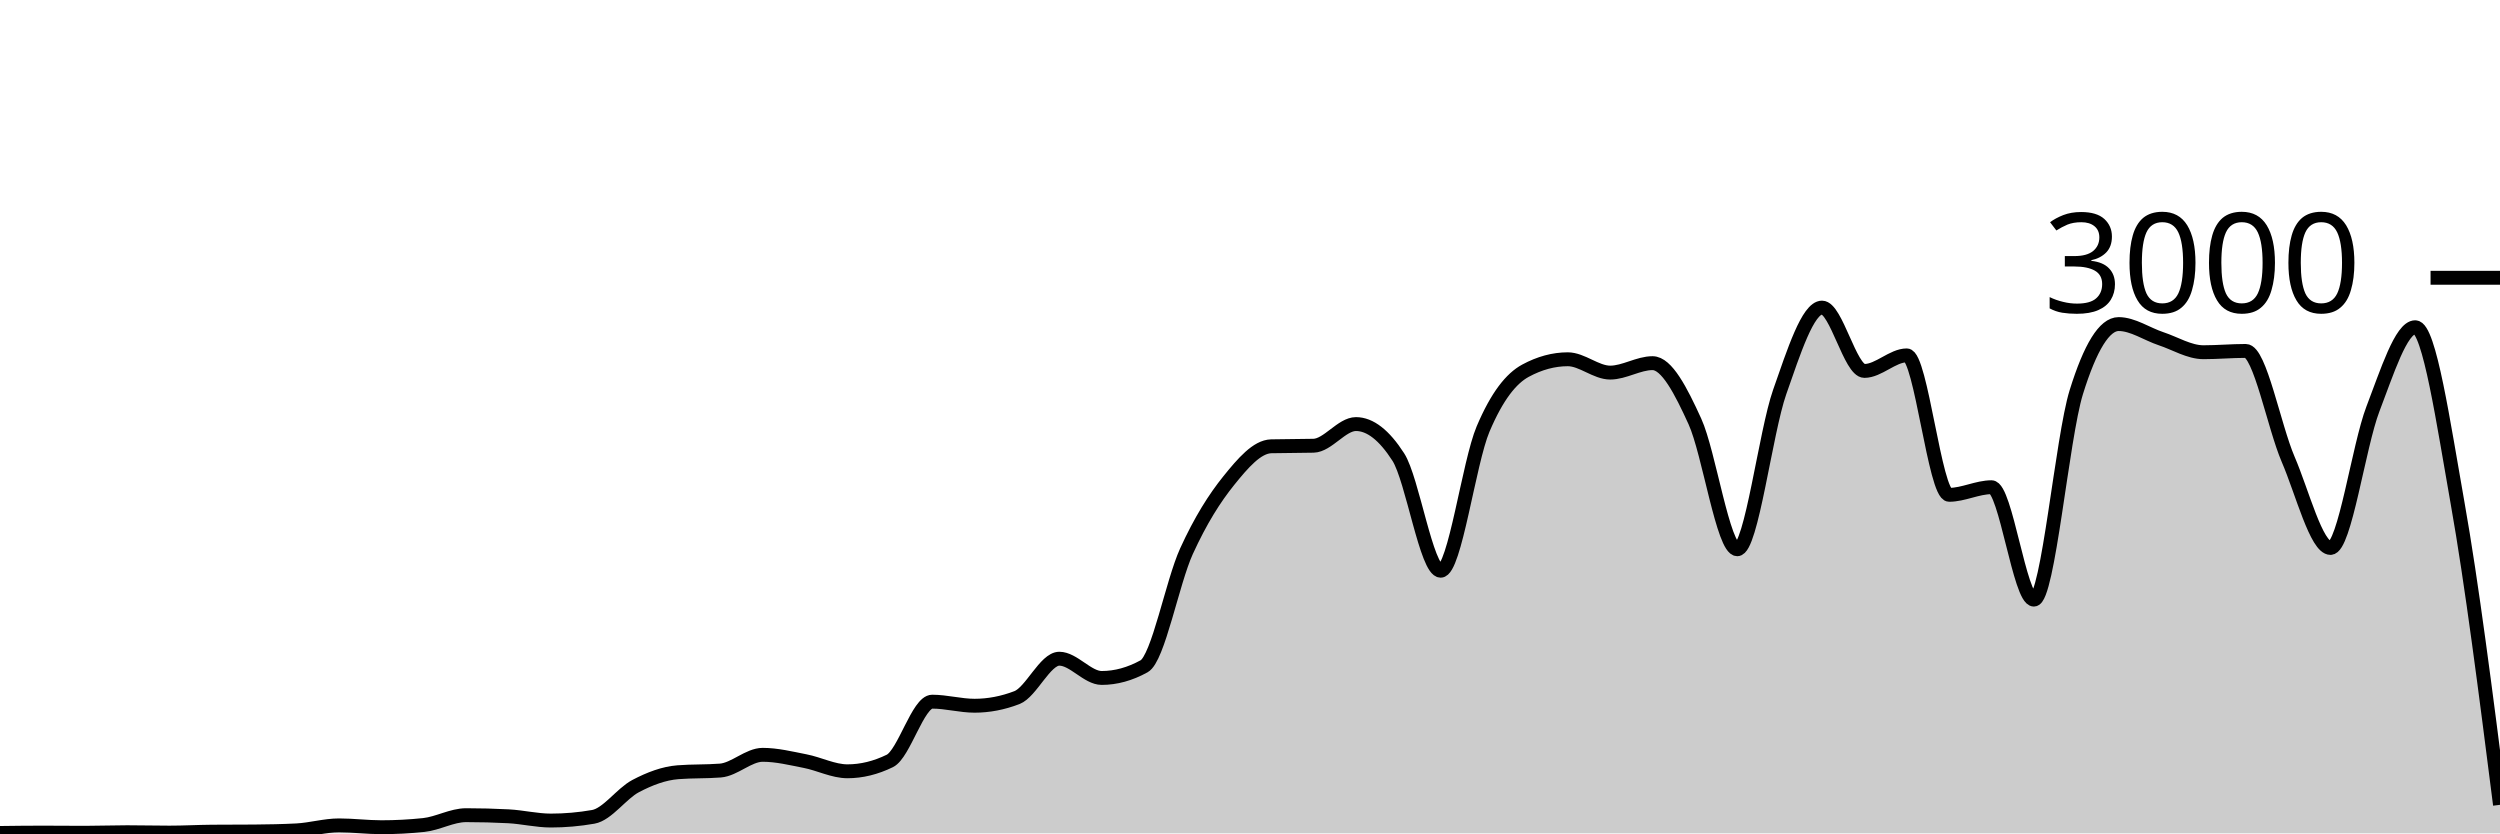
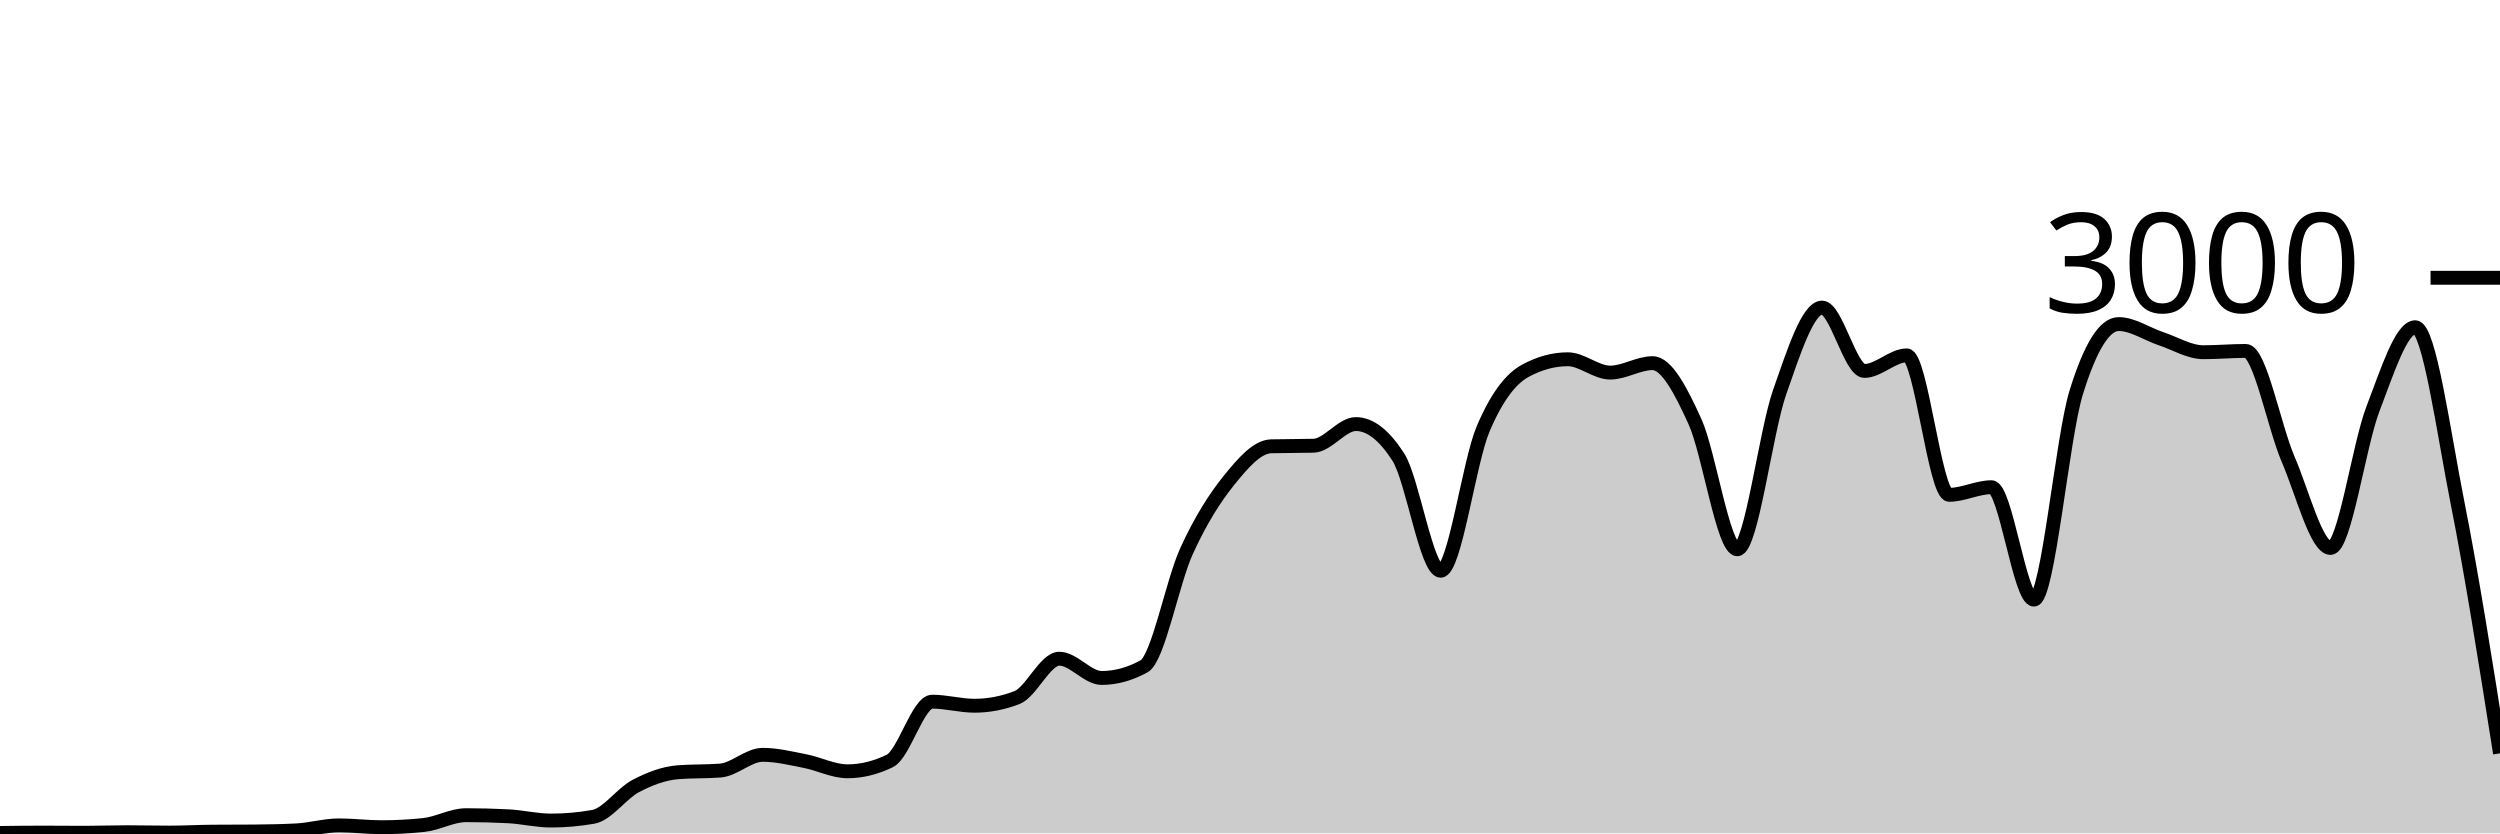
<svg xmlns="http://www.w3.org/2000/svg" viewBox="0 0 180 60">
  <g transform="translate(0,20)">
-     <path class="area" fill="rgba(0, 0, 0, 0.2)" d="M0,39.973C1.017,39.96,2.034,39.947,3.051,39.947C4.068,39.947,5.085,39.96,6.102,39.96C7.119,39.96,8.136,39.92,9.153,39.92C10.169,39.92,11.186,39.947,12.203,39.947C13.22,39.947,14.237,39.889,15.254,39.88C16.271,39.871,17.288,39.876,18.305,39.867C19.322,39.858,20.339,39.84,21.356,39.787C22.373,39.733,23.39,39.427,24.407,39.427C25.424,39.427,26.441,39.56,27.458,39.56C28.475,39.56,29.492,39.507,30.508,39.4C31.525,39.293,32.542,38.693,33.559,38.693C34.576,38.693,35.593,38.72,36.61,38.773C37.627,38.827,38.644,39.08,39.661,39.08C40.678,39.08,41.695,38.991,42.712,38.813C43.729,38.636,44.746,37.136,45.763,36.6C46.78,36.064,47.797,35.68,48.814,35.6C49.831,35.52,50.847,35.56,51.864,35.48C52.881,35.4,53.898,34.347,54.915,34.347C55.932,34.347,56.949,34.602,57.966,34.8C58.983,34.998,60,35.533,61.017,35.533C62.034,35.533,63.051,35.284,64.068,34.787C65.085,34.289,66.102,30.52,67.119,30.52C68.136,30.52,69.153,30.813,70.169,30.813C71.186,30.813,72.203,30.618,73.22,30.227C74.237,29.836,75.254,27.427,76.271,27.427C77.288,27.427,78.305,28.813,79.322,28.813C80.339,28.813,81.356,28.533,82.373,27.973C83.39,27.413,84.407,21.922,85.424,19.693C86.441,17.464,87.458,15.86,88.475,14.6C89.492,13.34,90.508,12.16,91.525,12.133C92.542,12.107,93.559,12.12,94.576,12.093C95.593,12.067,96.61,10.533,97.627,10.533C98.644,10.533,99.661,11.324,100.678,12.907C101.695,14.489,102.712,21.093,103.729,21.093C104.746,21.093,105.763,13.293,106.78,10.893C107.797,8.493,108.814,7.244,109.831,6.693C110.847,6.142,111.864,5.867,112.881,5.867C113.898,5.867,114.915,6.827,115.932,6.827C116.949,6.827,117.966,6.147,118.983,6.147C120,6.147,121.017,8.113,122.034,10.347C123.051,12.58,124.068,19.547,125.085,19.547C126.102,19.547,127.119,11.127,128.136,8.227C129.153,5.327,130.169,2.147,131.186,2.147C132.203,2.147,133.22,6.707,134.237,6.707C135.254,6.707,136.271,5.587,137.288,5.587C138.305,5.587,139.322,15.627,140.339,15.627C141.356,15.627,142.373,15.08,143.39,15.08C144.407,15.08,145.424,23.173,146.441,23.173C147.458,23.173,148.475,11.511,149.492,8.24C150.508,4.969,151.525,3.333,152.542,3.333C153.559,3.333,154.576,4.049,155.593,4.387C156.61,4.724,157.627,5.36,158.644,5.36C159.661,5.36,160.678,5.267,161.695,5.267C162.712,5.267,163.729,10.702,164.746,13.067C165.763,15.431,166.78,19.453,167.797,19.453C168.814,19.453,169.831,12.102,170.847,9.453C171.864,6.804,172.881,3.56,173.898,3.56C174.915,3.56,175.932,10.509,176.949,16.24C177.966,21.971,178.983,29.959,180,37.947L180,40C178.983,40,177.966,40,176.949,40C175.932,40,174.915,40,173.898,40C172.881,40,171.864,40,170.847,40C169.831,40,168.814,40,167.797,40C166.78,40,165.763,40,164.746,40C163.729,40,162.712,40,161.695,40C160.678,40,159.661,40,158.644,40C157.627,40,156.61,40,155.593,40C154.576,40,153.559,40,152.542,40C151.525,40,150.508,40,149.492,40C148.475,40,147.458,40,146.441,40C145.424,40,144.407,40,143.39,40C142.373,40,141.356,40,140.339,40C139.322,40,138.305,40,137.288,40C136.271,40,135.254,40,134.237,40C133.22,40,132.203,40,131.186,40C130.169,40,129.153,40,128.136,40C127.119,40,126.102,40,125.085,40C124.068,40,123.051,40,122.034,40C121.017,40,120,40,118.983,40C117.966,40,116.949,40,115.932,40C114.915,40,113.898,40,112.881,40C111.864,40,110.847,40,109.831,40C108.814,40,107.797,40,106.78,40C105.763,40,104.746,40,103.729,40C102.712,40,101.695,40,100.678,40C99.661,40,98.644,40,97.627,40C96.61,40,95.593,40,94.576,40C93.559,40,92.542,40,91.525,40C90.508,40,89.492,40,88.475,40C87.458,40,86.441,40,85.424,40C84.407,40,83.39,40,82.373,40C81.356,40,80.339,40,79.322,40C78.305,40,77.288,40,76.271,40C75.254,40,74.237,40,73.22,40C72.203,40,71.186,40,70.169,40C69.153,40,68.136,40,67.119,40C66.102,40,65.085,40,64.068,40C63.051,40,62.034,40,61.017,40C60,40,58.983,40,57.966,40C56.949,40,55.932,40,54.915,40C53.898,40,52.881,40,51.864,40C50.847,40,49.831,40,48.814,40C47.797,40,46.78,40,45.763,40C44.746,40,43.729,40,42.712,40C41.695,40,40.678,40,39.661,40C38.644,40,37.627,40,36.61,40C35.593,40,34.576,40,33.559,40C32.542,40,31.525,40,30.508,40C29.492,40,28.475,40,27.458,40C26.441,40,25.424,40,24.407,40C23.39,40,22.373,40,21.356,40C20.339,40,19.322,40,18.305,40C17.288,40,16.271,40,15.254,40C14.237,40,13.22,40,12.203,40C11.186,40,10.169,40,9.153,40C8.136,40,7.119,40,6.102,40C5.085,40,4.068,40,3.051,40C2.034,40,1.017,40,0,40Z" />
-     <path class="line" stroke="black" fill="none" d="M0,39.973C1.017,39.96,2.034,39.947,3.051,39.947C4.068,39.947,5.085,39.96,6.102,39.96C7.119,39.96,8.136,39.92,9.153,39.92C10.169,39.92,11.186,39.947,12.203,39.947C13.22,39.947,14.237,39.889,15.254,39.88C16.271,39.871,17.288,39.876,18.305,39.867C19.322,39.858,20.339,39.84,21.356,39.787C22.373,39.733,23.39,39.427,24.407,39.427C25.424,39.427,26.441,39.56,27.458,39.56C28.475,39.56,29.492,39.507,30.508,39.4C31.525,39.293,32.542,38.693,33.559,38.693C34.576,38.693,35.593,38.72,36.61,38.773C37.627,38.827,38.644,39.08,39.661,39.08C40.678,39.08,41.695,38.991,42.712,38.813C43.729,38.636,44.746,37.136,45.763,36.6C46.78,36.064,47.797,35.68,48.814,35.6C49.831,35.52,50.847,35.56,51.864,35.48C52.881,35.4,53.898,34.347,54.915,34.347C55.932,34.347,56.949,34.602,57.966,34.8C58.983,34.998,60,35.533,61.017,35.533C62.034,35.533,63.051,35.284,64.068,34.787C65.085,34.289,66.102,30.52,67.119,30.52C68.136,30.52,69.153,30.813,70.169,30.813C71.186,30.813,72.203,30.618,73.22,30.227C74.237,29.836,75.254,27.427,76.271,27.427C77.288,27.427,78.305,28.813,79.322,28.813C80.339,28.813,81.356,28.533,82.373,27.973C83.39,27.413,84.407,21.922,85.424,19.693C86.441,17.464,87.458,15.86,88.475,14.6C89.492,13.34,90.508,12.16,91.525,12.133C92.542,12.107,93.559,12.12,94.576,12.093C95.593,12.067,96.61,10.533,97.627,10.533C98.644,10.533,99.661,11.324,100.678,12.907C101.695,14.489,102.712,21.093,103.729,21.093C104.746,21.093,105.763,13.293,106.78,10.893C107.797,8.493,108.814,7.244,109.831,6.693C110.847,6.142,111.864,5.867,112.881,5.867C113.898,5.867,114.915,6.827,115.932,6.827C116.949,6.827,117.966,6.147,118.983,6.147C120,6.147,121.017,8.113,122.034,10.347C123.051,12.58,124.068,19.547,125.085,19.547C126.102,19.547,127.119,11.127,128.136,8.227C129.153,5.327,130.169,2.147,131.186,2.147C132.203,2.147,133.22,6.707,134.237,6.707C135.254,6.707,136.271,5.587,137.288,5.587C138.305,5.587,139.322,15.627,140.339,15.627C141.356,15.627,142.373,15.08,143.39,15.08C144.407,15.08,145.424,23.173,146.441,23.173C147.458,23.173,148.475,11.511,149.492,8.24C150.508,4.969,151.525,3.333,152.542,3.333C153.559,3.333,154.576,4.049,155.593,4.387C156.61,4.724,157.627,5.36,158.644,5.36C159.661,5.36,160.678,5.267,161.695,5.267C162.712,5.267,163.729,10.702,164.746,13.067C165.763,15.431,166.78,19.453,167.797,19.453C168.814,19.453,169.831,12.102,170.847,9.453C171.864,6.804,172.881,3.56,173.898,3.56C174.915,3.56,175.932,10.509,176.949,16.24C177.966,21.971,178.983,29.959,180,37.947" />
+     <path class="area" fill="rgba(0, 0, 0, 0.2)" d="M0,39.973C1.017,39.96,2.034,39.947,3.051,39.947C4.068,39.947,5.085,39.96,6.102,39.96C7.119,39.96,8.136,39.92,9.153,39.92C10.169,39.92,11.186,39.947,12.203,39.947C13.22,39.947,14.237,39.889,15.254,39.88C16.271,39.871,17.288,39.876,18.305,39.867C19.322,39.858,20.339,39.84,21.356,39.787C22.373,39.733,23.39,39.427,24.407,39.427C25.424,39.427,26.441,39.56,27.458,39.56C28.475,39.56,29.492,39.507,30.508,39.4C31.525,39.293,32.542,38.693,33.559,38.693C34.576,38.693,35.593,38.72,36.61,38.773C37.627,38.827,38.644,39.08,39.661,39.08C40.678,39.08,41.695,38.991,42.712,38.813C43.729,38.636,44.746,37.136,45.763,36.6C46.78,36.064,47.797,35.68,48.814,35.6C49.831,35.52,50.847,35.56,51.864,35.48C52.881,35.4,53.898,34.347,54.915,34.347C55.932,34.347,56.949,34.602,57.966,34.8C58.983,34.998,60,35.533,61.017,35.533C62.034,35.533,63.051,35.284,64.068,34.787C65.085,34.289,66.102,30.52,67.119,30.52C68.136,30.52,69.153,30.813,70.169,30.813C71.186,30.813,72.203,30.618,73.22,30.227C74.237,29.836,75.254,27.427,76.271,27.427C77.288,27.427,78.305,28.813,79.322,28.813C80.339,28.813,81.356,28.533,82.373,27.973C83.39,27.413,84.407,21.922,85.424,19.693C86.441,17.464,87.458,15.86,88.475,14.6C89.492,13.34,90.508,12.16,91.525,12.133C92.542,12.107,93.559,12.12,94.576,12.093C95.593,12.067,96.61,10.533,97.627,10.533C98.644,10.533,99.661,11.324,100.678,12.907C101.695,14.489,102.712,21.093,103.729,21.093C104.746,21.093,105.763,13.293,106.78,10.893C107.797,8.493,108.814,7.244,109.831,6.693C110.847,6.142,111.864,5.867,112.881,5.867C113.898,5.867,114.915,6.827,115.932,6.827C116.949,6.827,117.966,6.147,118.983,6.147C120,6.147,121.017,8.113,122.034,10.347C123.051,12.58,124.068,19.547,125.085,19.547C126.102,19.547,127.119,11.127,128.136,8.227C129.153,5.327,130.169,2.147,131.186,2.147C132.203,2.147,133.22,6.707,134.237,6.707C135.254,6.707,136.271,5.587,137.288,5.587C138.305,5.587,139.322,15.627,140.339,15.627C141.356,15.627,142.373,15.08,143.39,15.08C144.407,15.08,145.424,23.173,146.441,23.173C147.458,23.173,148.475,11.511,149.492,8.24C150.508,4.969,151.525,3.333,152.542,3.333C153.559,3.333,154.576,4.049,155.593,4.387C156.61,4.724,157.627,5.36,158.644,5.36C159.661,5.36,160.678,5.267,161.695,5.267C162.712,5.267,163.729,10.702,164.746,13.067C165.763,15.431,166.78,19.453,167.797,19.453C168.814,19.453,169.831,12.102,170.847,9.453C171.864,6.804,172.881,3.56,173.898,3.56C174.915,3.56,175.932,11.127,176.949,16.24C177.966,21.353,178.983,27.797,180,34.24L180,40C178.983,40,177.966,40,176.949,40C175.932,40,174.915,40,173.898,40C172.881,40,171.864,40,170.847,40C169.831,40,168.814,40,167.797,40C166.78,40,165.763,40,164.746,40C163.729,40,162.712,40,161.695,40C160.678,40,159.661,40,158.644,40C157.627,40,156.61,40,155.593,40C154.576,40,153.559,40,152.542,40C151.525,40,150.508,40,149.492,40C148.475,40,147.458,40,146.441,40C145.424,40,144.407,40,143.39,40C142.373,40,141.356,40,140.339,40C139.322,40,138.305,40,137.288,40C136.271,40,135.254,40,134.237,40C133.22,40,132.203,40,131.186,40C130.169,40,129.153,40,128.136,40C127.119,40,126.102,40,125.085,40C124.068,40,123.051,40,122.034,40C121.017,40,120,40,118.983,40C117.966,40,116.949,40,115.932,40C114.915,40,113.898,40,112.881,40C111.864,40,110.847,40,109.831,40C108.814,40,107.797,40,106.78,40C105.763,40,104.746,40,103.729,40C102.712,40,101.695,40,100.678,40C99.661,40,98.644,40,97.627,40C96.61,40,95.593,40,94.576,40C93.559,40,92.542,40,91.525,40C90.508,40,89.492,40,88.475,40C87.458,40,86.441,40,85.424,40C84.407,40,83.39,40,82.373,40C81.356,40,80.339,40,79.322,40C78.305,40,77.288,40,76.271,40C75.254,40,74.237,40,73.22,40C72.203,40,71.186,40,70.169,40C69.153,40,68.136,40,67.119,40C66.102,40,65.085,40,64.068,40C63.051,40,62.034,40,61.017,40C60,40,58.983,40,57.966,40C56.949,40,55.932,40,54.915,40C53.898,40,52.881,40,51.864,40C50.847,40,49.831,40,48.814,40C47.797,40,46.78,40,45.763,40C44.746,40,43.729,40,42.712,40C41.695,40,40.678,40,39.661,40C38.644,40,37.627,40,36.61,40C35.593,40,34.576,40,33.559,40C32.542,40,31.525,40,30.508,40C29.492,40,28.475,40,27.458,40C26.441,40,25.424,40,24.407,40C23.39,40,22.373,40,21.356,40C20.339,40,19.322,40,18.305,40C17.288,40,16.271,40,15.254,40C14.237,40,13.22,40,12.203,40C11.186,40,10.169,40,9.153,40C8.136,40,7.119,40,6.102,40C5.085,40,4.068,40,3.051,40C2.034,40,1.017,40,0,40Z" />
+     <path class="line" stroke="black" fill="none" d="M0,39.973C1.017,39.96,2.034,39.947,3.051,39.947C4.068,39.947,5.085,39.96,6.102,39.96C7.119,39.96,8.136,39.92,9.153,39.92C10.169,39.92,11.186,39.947,12.203,39.947C13.22,39.947,14.237,39.889,15.254,39.88C16.271,39.871,17.288,39.876,18.305,39.867C19.322,39.858,20.339,39.84,21.356,39.787C22.373,39.733,23.39,39.427,24.407,39.427C25.424,39.427,26.441,39.56,27.458,39.56C28.475,39.56,29.492,39.507,30.508,39.4C31.525,39.293,32.542,38.693,33.559,38.693C34.576,38.693,35.593,38.72,36.61,38.773C37.627,38.827,38.644,39.08,39.661,39.08C40.678,39.08,41.695,38.991,42.712,38.813C43.729,38.636,44.746,37.136,45.763,36.6C46.78,36.064,47.797,35.68,48.814,35.6C49.831,35.52,50.847,35.56,51.864,35.48C52.881,35.4,53.898,34.347,54.915,34.347C55.932,34.347,56.949,34.602,57.966,34.8C58.983,34.998,60,35.533,61.017,35.533C62.034,35.533,63.051,35.284,64.068,34.787C65.085,34.289,66.102,30.52,67.119,30.52C68.136,30.52,69.153,30.813,70.169,30.813C71.186,30.813,72.203,30.618,73.22,30.227C74.237,29.836,75.254,27.427,76.271,27.427C77.288,27.427,78.305,28.813,79.322,28.813C80.339,28.813,81.356,28.533,82.373,27.973C83.39,27.413,84.407,21.922,85.424,19.693C86.441,17.464,87.458,15.86,88.475,14.6C89.492,13.34,90.508,12.16,91.525,12.133C92.542,12.107,93.559,12.12,94.576,12.093C95.593,12.067,96.61,10.533,97.627,10.533C98.644,10.533,99.661,11.324,100.678,12.907C101.695,14.489,102.712,21.093,103.729,21.093C104.746,21.093,105.763,13.293,106.78,10.893C107.797,8.493,108.814,7.244,109.831,6.693C110.847,6.142,111.864,5.867,112.881,5.867C113.898,5.867,114.915,6.827,115.932,6.827C116.949,6.827,117.966,6.147,118.983,6.147C120,6.147,121.017,8.113,122.034,10.347C123.051,12.58,124.068,19.547,125.085,19.547C126.102,19.547,127.119,11.127,128.136,8.227C129.153,5.327,130.169,2.147,131.186,2.147C132.203,2.147,133.22,6.707,134.237,6.707C135.254,6.707,136.271,5.587,137.288,5.587C138.305,5.587,139.322,15.627,140.339,15.627C141.356,15.627,142.373,15.08,143.39,15.08C144.407,15.08,145.424,23.173,146.441,23.173C147.458,23.173,148.475,11.511,149.492,8.24C150.508,4.969,151.525,3.333,152.542,3.333C153.559,3.333,154.576,4.049,155.593,4.387C156.61,4.724,157.627,5.36,158.644,5.36C159.661,5.36,160.678,5.267,161.695,5.267C162.712,5.267,163.729,10.702,164.746,13.067C165.763,15.431,166.78,19.453,167.797,19.453C168.814,19.453,169.831,12.102,170.847,9.453C171.864,6.804,172.881,3.56,173.898,3.56C174.915,3.56,175.932,11.127,176.949,16.24C177.966,21.353,178.983,27.797,180,34.24" />
    <path class="axis-ceiling" stroke-width="1" stroke="black" fill="none" d="M175,0L180,0" />
    <text class="axis-ceiling-label" font-family="sans-serif" text-anchor="end" font-size="10px" x="170" y="2.5">3000</text>
  </g>
</svg>
